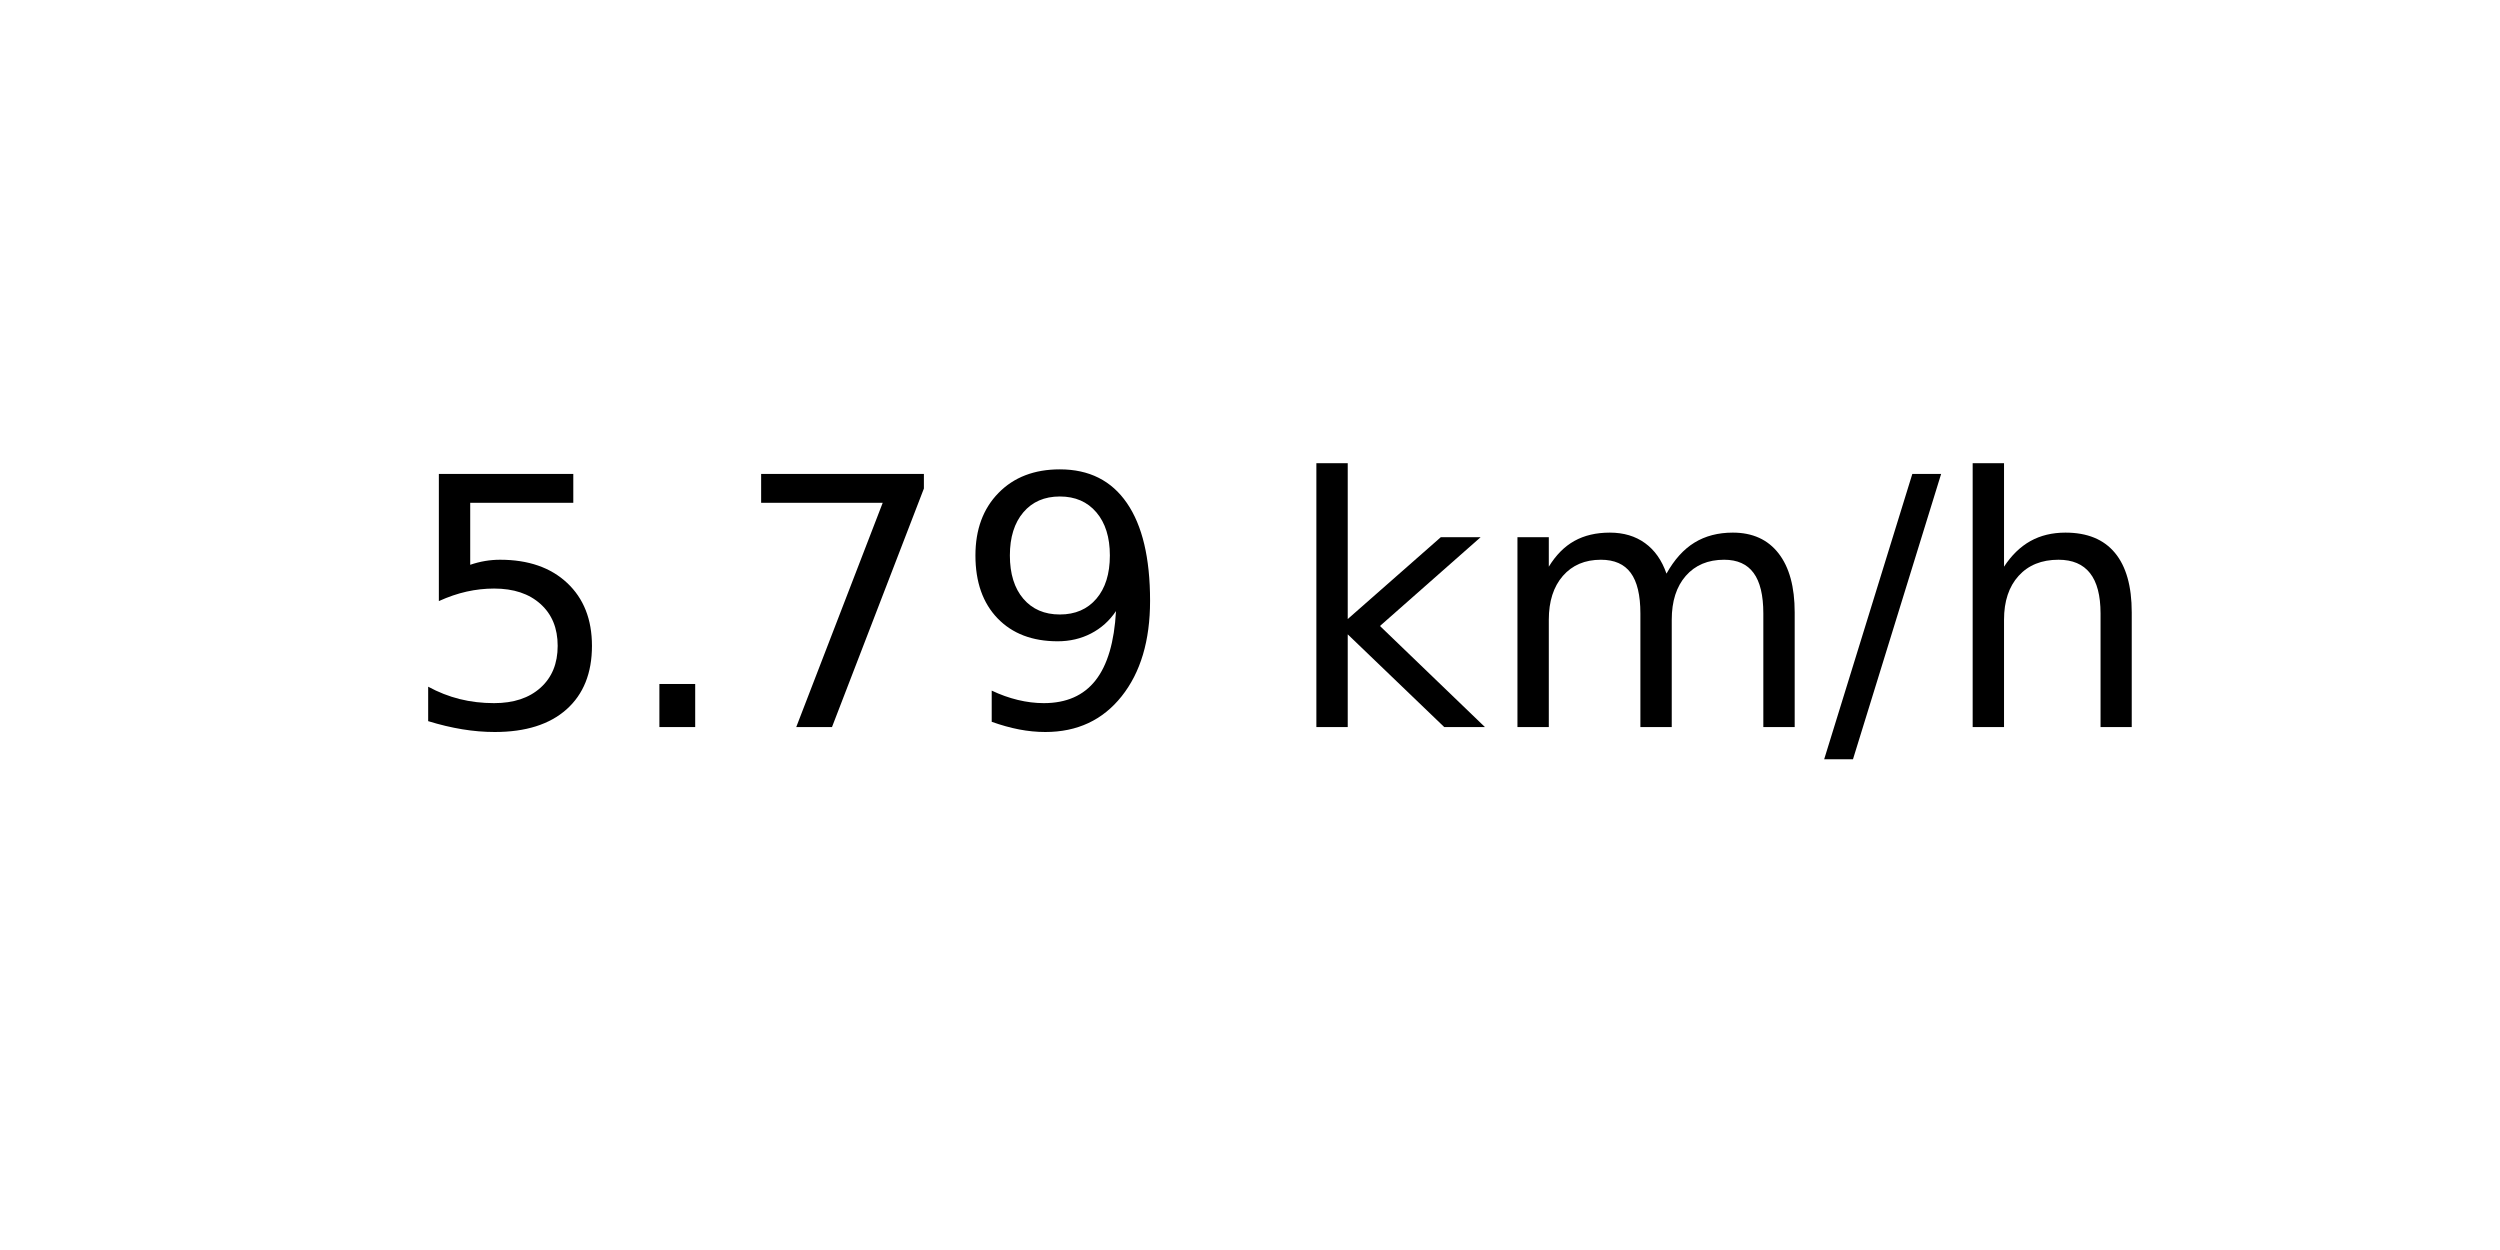
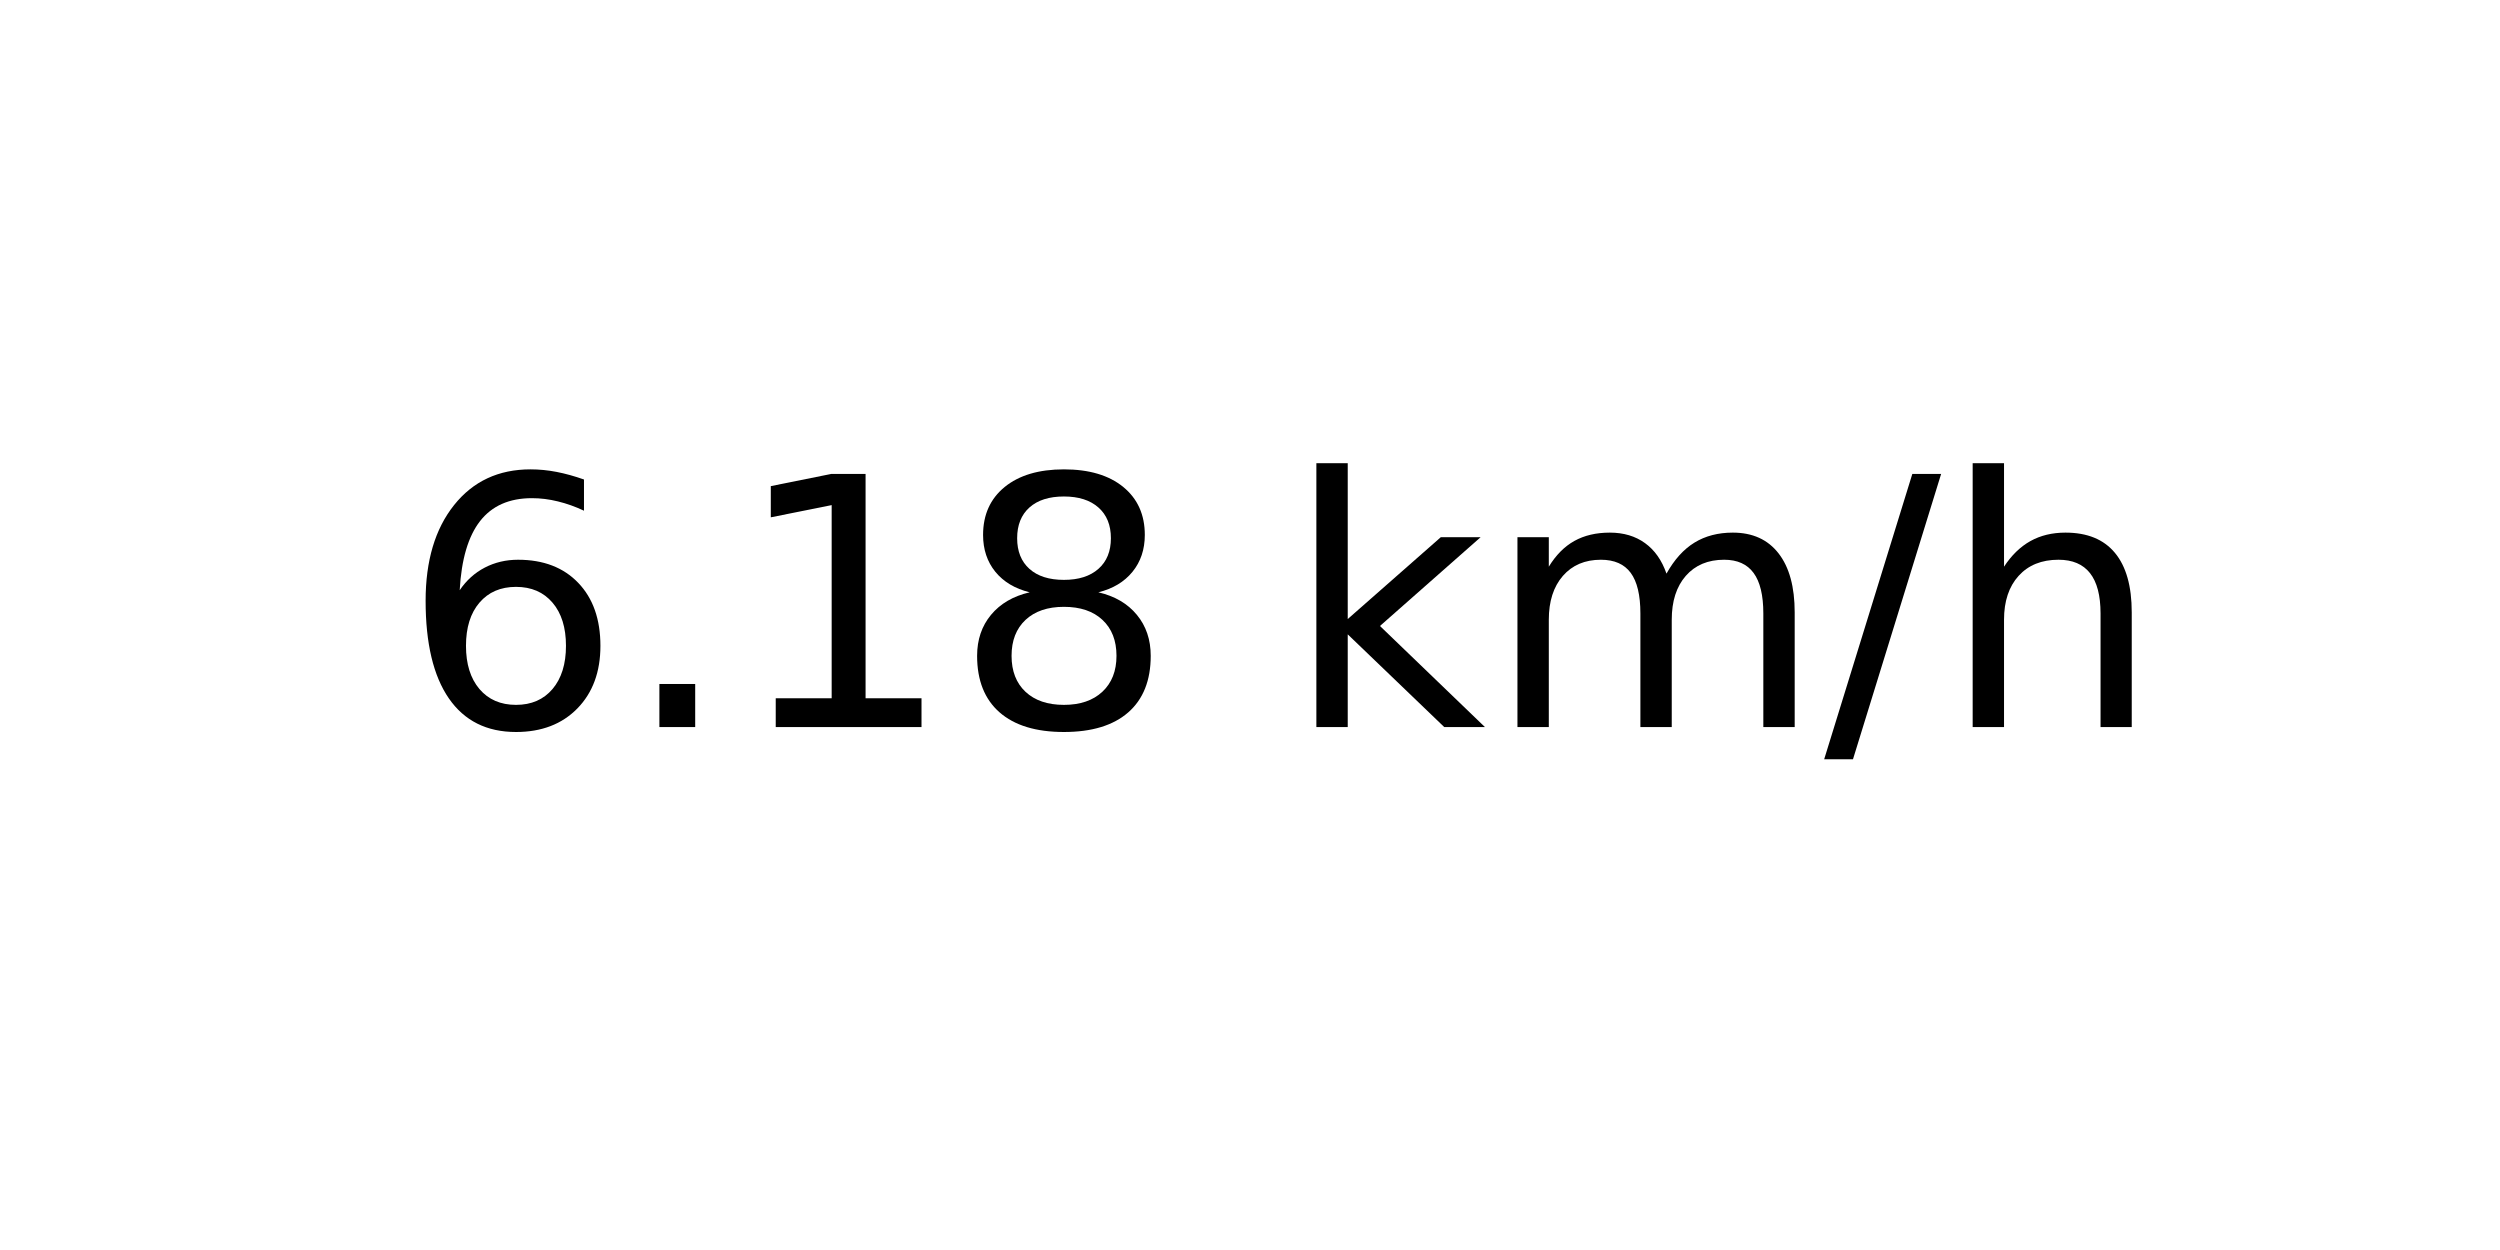
<svg xmlns="http://www.w3.org/2000/svg" xmlns:xlink="http://www.w3.org/1999/xlink" width="72pt" height="36pt" viewBox="0 0 72 36" version="1.1">
  <defs>
    <style type="text/css">*{stroke-linejoin: round; stroke-linecap: butt}</style>
  </defs>
  <g id="figure_1">
    <g id="axes_1">
      <g id="text_1">
        <g transform="translate(11.55937 20.93937) scale(0.1 -0.1)">
          <defs>
-             <path id="DejaVuSans-35" d="M 691 4666  L 3169 4666  L 3169 4134  L 1269 4134  L 1269 2991  Q 1406 3038 1543 3061  Q 1681 3084 1819 3084  Q 2600 3084 3056 2656  Q 3513 2228 3513 1497  Q 3513 744 3044 326  Q 2575 -91 1722 -91  Q 1428 -91 1123 -41  Q 819 9 494 109  L 494 744  Q 775 591 1075 516  Q 1375 441 1709 441  Q 2250 441 2565 725  Q 2881 1009 2881 1497  Q 2881 1984 2565 2268  Q 2250 2553 1709 2553  Q 1456 2553 1204 2497  Q 953 2441 691 2322  L 691 4666  z " transform="scale(0.015625)" />
+             <path id="DejaVuSans-36" d="M 2113 2584  Q 1688 2584 1439 2293  Q 1191 2003 1191 1497  Q 1191 994 1439 701  Q 1688 409 2113 409  Q 2538 409 2786 701  Q 3034 994 3034 1497  Q 3034 2003 2786 2293  Q 2538 2584 2113 2584  z M 3366 4563  L 3366 3988  Q 3128 4100 2886 4159  Q 2644 4219 2406 4219  Q 1781 4219 1451 3797  Q 1122 3375 1075 2522  Q 1259 2794 1537 2939  Q 1816 3084 2150 3084  Q 2853 3084 3261 2657  Q 3669 2231 3669 1497  Q 3669 778 3244 343  Q 2819 -91 2113 -91  Q 1303 -91 875 529  Q 447 1150 447 2328  Q 447 3434 972 4092  Q 1497 4750 2381 4750  Q 2619 4750 2861 4703  Q 3103 4656 3366 4563  z " transform="scale(0.015625)" />
            <path id="DejaVuSans-2e" d="M 684 794  L 1344 794  L 1344 0  L 684 0  L 684 794  z " transform="scale(0.015625)" />
-             <path id="DejaVuSans-37" d="M 525 4666  L 3525 4666  L 3525 4397  L 1831 0  L 1172 0  L 2766 4134  L 525 4134  L 525 4666  z " transform="scale(0.015625)" />
-             <path id="DejaVuSans-39" d="M 703 97  L 703 672  Q 941 559 1184 500  Q 1428 441 1663 441  Q 2288 441 2617 861  Q 2947 1281 2994 2138  Q 2813 1869 2534 1725  Q 2256 1581 1919 1581  Q 1219 1581 811 2004  Q 403 2428 403 3163  Q 403 3881 828 4315  Q 1253 4750 1959 4750  Q 2769 4750 3195 4129  Q 3622 3509 3622 2328  Q 3622 1225 3098 567  Q 2575 -91 1691 -91  Q 1453 -91 1209 -44  Q 966 3 703 97  z M 1959 2075  Q 2384 2075 2632 2365  Q 2881 2656 2881 3163  Q 2881 3666 2632 3958  Q 2384 4250 1959 4250  Q 1534 4250 1286 3958  Q 1038 3666 1038 3163  Q 1038 2656 1286 2365  Q 1534 2075 1959 2075  z " transform="scale(0.015625)" />
+             <path id="DejaVuSans-31" d="M 794 531  L 1825 531  L 1825 4091  L 703 3866  L 703 4441  L 1819 4666  L 2450 4666  L 2450 531  L 3481 531  L 3481 0  L 794 0  L 794 531  z " transform="scale(0.015625)" />
+             <path id="DejaVuSans-38" d="M 2034 2216  Q 1584 2216 1326 1975  Q 1069 1734 1069 1313  Q 1069 891 1326 650  Q 1584 409 2034 409  Q 2484 409 2743 651  Q 3003 894 3003 1313  Q 3003 1734 2745 1975  Q 2488 2216 2034 2216  z M 1403 2484  Q 997 2584 770 2862  Q 544 3141 544 3541  Q 544 4100 942 4425  Q 1341 4750 2034 4750  Q 2731 4750 3128 4425  Q 3525 4100 3525 3541  Q 3525 3141 3298 2862  Q 3072 2584 2669 2484  Q 3125 2378 3379 2068  Q 3634 1759 3634 1313  Q 3634 634 3220 271  Q 2806 -91 2034 -91  Q 1263 -91 848 271  Q 434 634 434 1313  Q 434 1759 690 2068  Q 947 2378 1403 2484  z M 1172 3481  Q 1172 3119 1398 2916  Q 1625 2713 2034 2713  Q 2441 2713 2670 2916  Q 2900 3119 2900 3481  Q 2900 3844 2670 4047  Q 2441 4250 2034 4250  Q 1625 4250 1398 4047  Q 1172 3844 1172 3481  z " transform="scale(0.015625)" />
            <path id="DejaVuSans-20" transform="scale(0.015625)" />
            <path id="DejaVuSans-6b" d="M 581 4863  L 1159 4863  L 1159 1991  L 2875 3500  L 3609 3500  L 1753 1863  L 3688 0  L 2938 0  L 1159 1709  L 1159 0  L 581 0  L 581 4863  z " transform="scale(0.015625)" />
            <path id="DejaVuSans-6d" d="M 3328 2828  Q 3544 3216 3844 3400  Q 4144 3584 4550 3584  Q 5097 3584 5394 3201  Q 5691 2819 5691 2113  L 5691 0  L 5113 0  L 5113 2094  Q 5113 2597 4934 2840  Q 4756 3084 4391 3084  Q 3944 3084 3684 2787  Q 3425 2491 3425 1978  L 3425 0  L 2847 0  L 2847 2094  Q 2847 2600 2669 2842  Q 2491 3084 2119 3084  Q 1678 3084 1418 2786  Q 1159 2488 1159 1978  L 1159 0  L 581 0  L 581 3500  L 1159 3500  L 1159 2956  Q 1356 3278 1631 3431  Q 1906 3584 2284 3584  Q 2666 3584 2933 3390  Q 3200 3197 3328 2828  z " transform="scale(0.015625)" />
            <path id="DejaVuSans-2f" d="M 1625 4666  L 2156 4666  L 531 -594  L 0 -594  L 1625 4666  z " transform="scale(0.015625)" />
            <path id="DejaVuSans-68" d="M 3513 2113  L 3513 0  L 2938 0  L 2938 2094  Q 2938 2591 2744 2837  Q 2550 3084 2163 3084  Q 1697 3084 1428 2787  Q 1159 2491 1159 1978  L 1159 0  L 581 0  L 581 4863  L 1159 4863  L 1159 2956  Q 1366 3272 1645 3428  Q 1925 3584 2291 3584  Q 2894 3584 3203 3211  Q 3513 2838 3513 2113  z " transform="scale(0.015625)" />
          </defs>
-           <use xlink:href="#DejaVuSans-35" />
+           <use xlink:href="#DejaVuSans-36" />
          <use xlink:href="#DejaVuSans-2e" x="63.623" />
-           <use xlink:href="#DejaVuSans-37" x="95.41" />
-           <use xlink:href="#DejaVuSans-39" x="159.033" />
+           <use xlink:href="#DejaVuSans-31" x="95.41" />
+           <use xlink:href="#DejaVuSans-38" x="159.033" />
          <use xlink:href="#DejaVuSans-20" x="222.656" />
          <use xlink:href="#DejaVuSans-6b" x="254.443" />
          <use xlink:href="#DejaVuSans-6d" x="312.354" />
          <use xlink:href="#DejaVuSans-2f" x="409.766" />
          <use xlink:href="#DejaVuSans-68" x="443.457" />
        </g>
      </g>
    </g>
  </g>
</svg>
